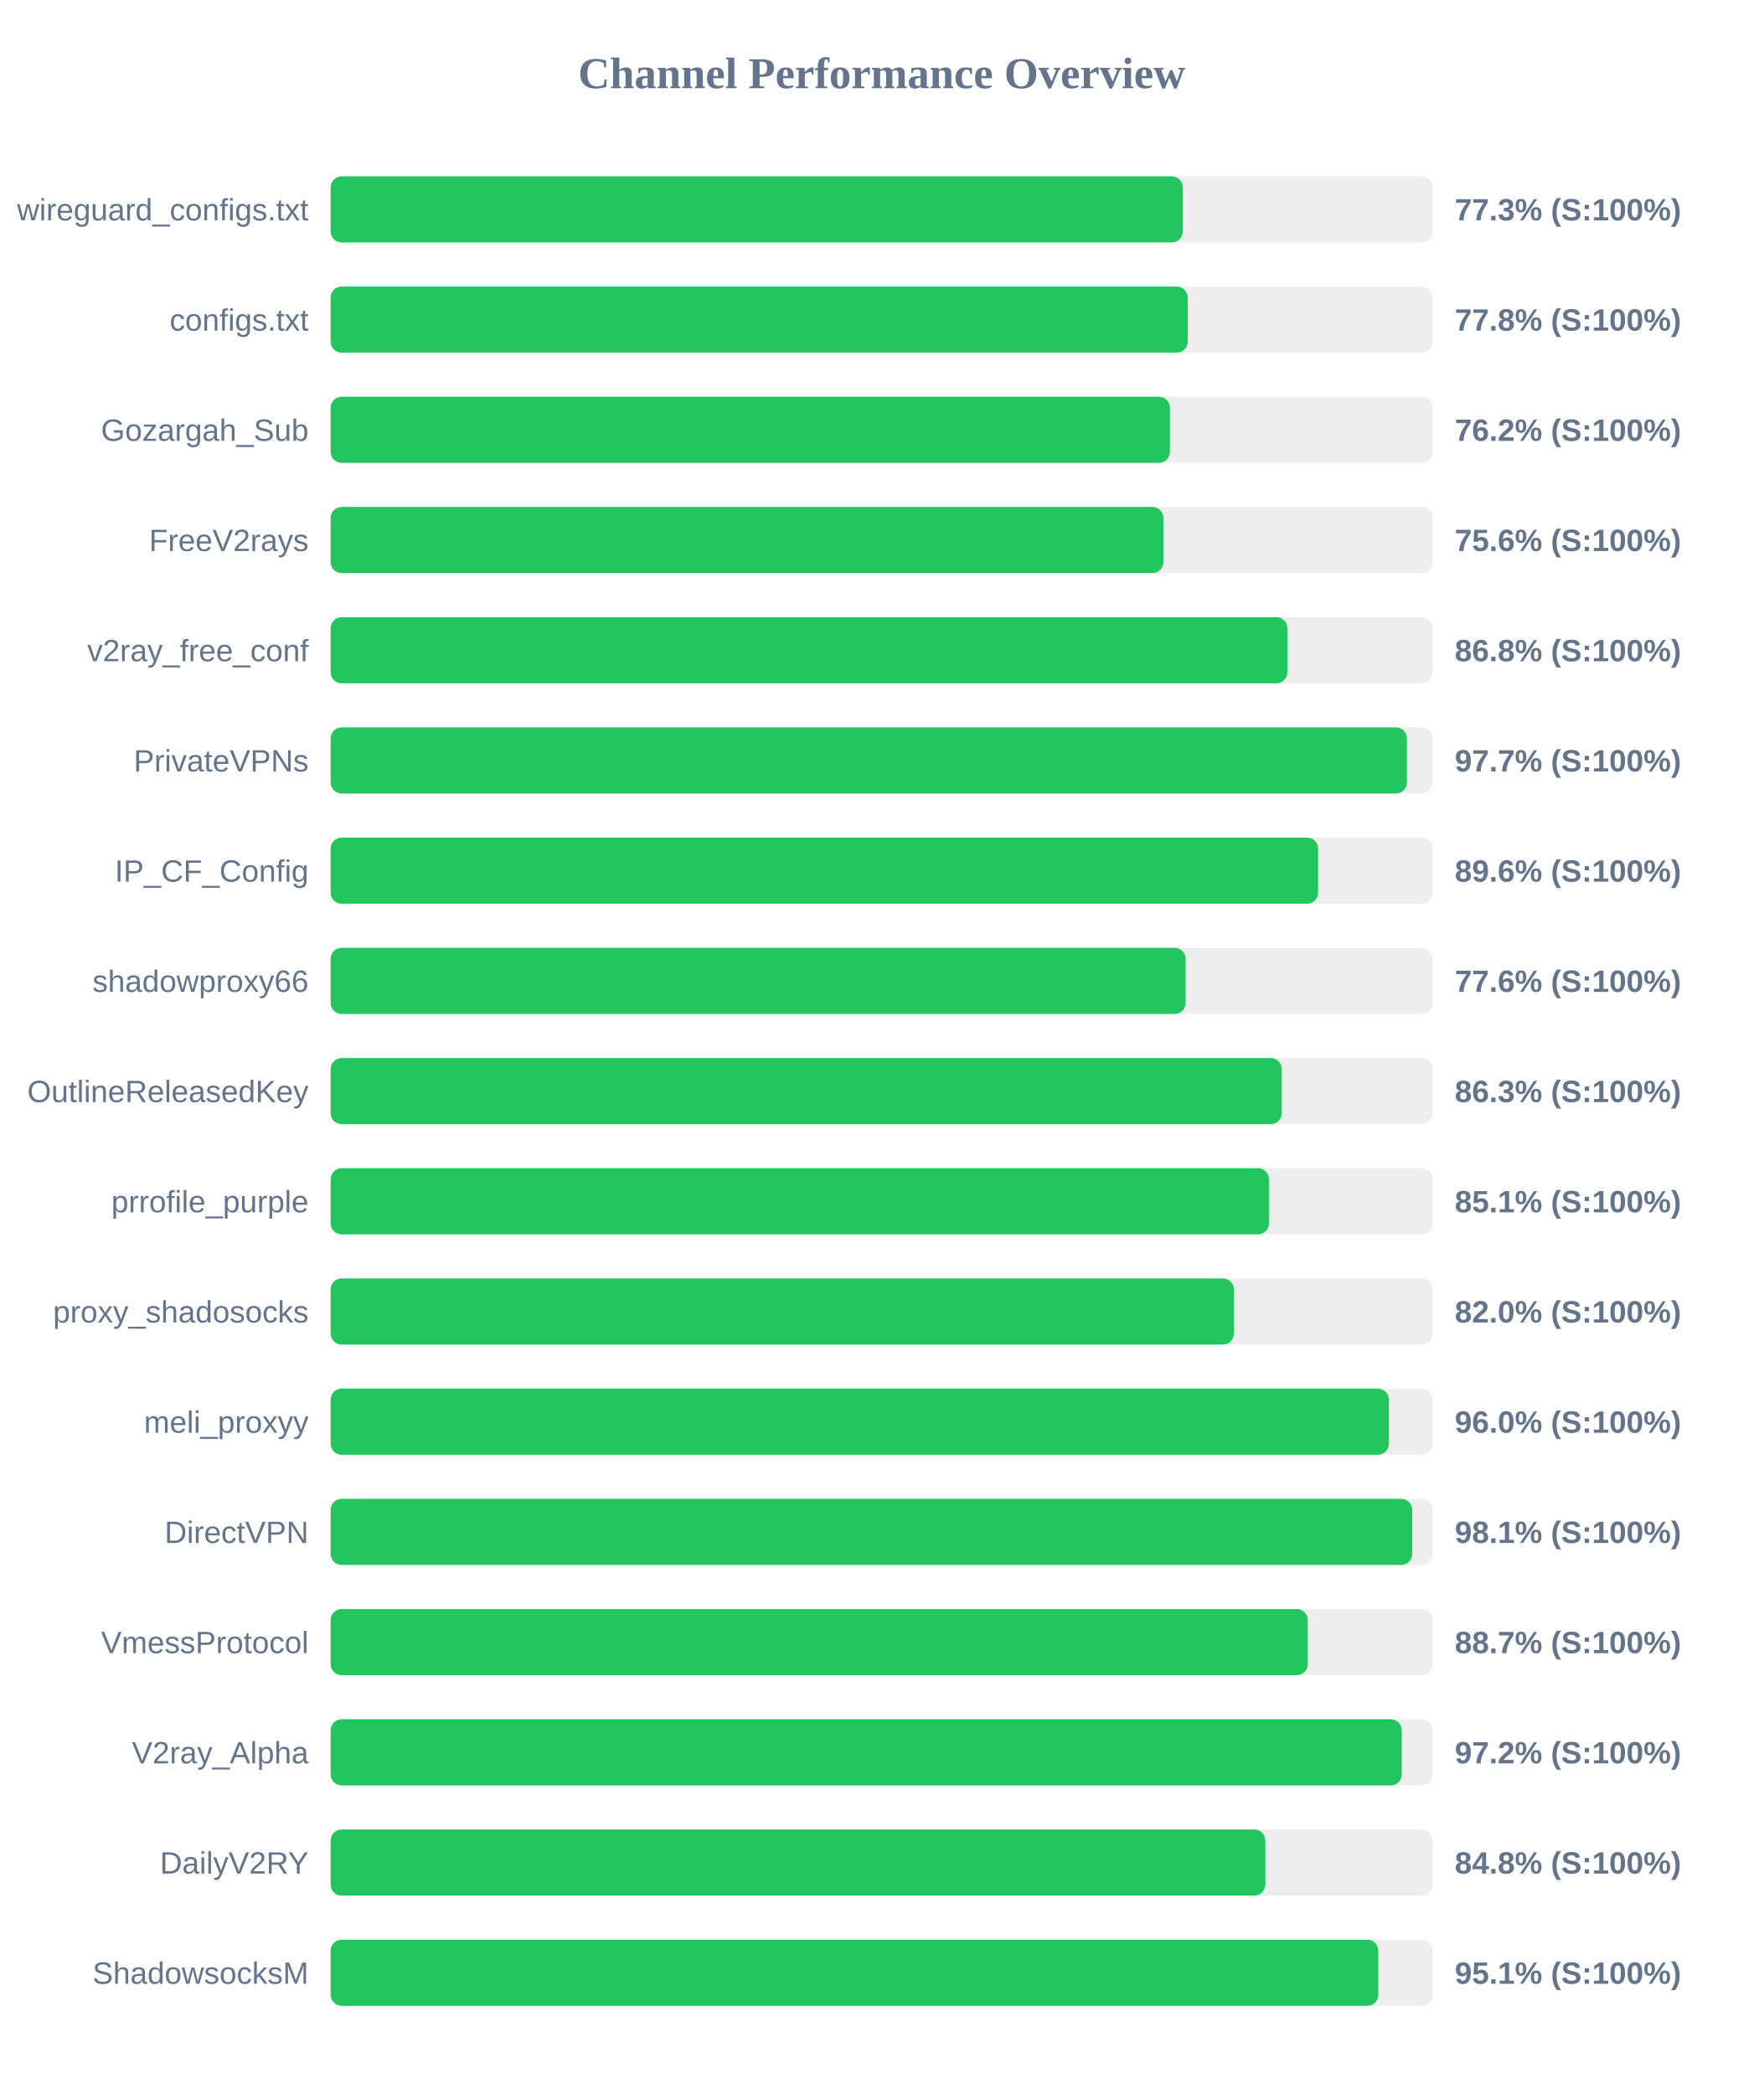
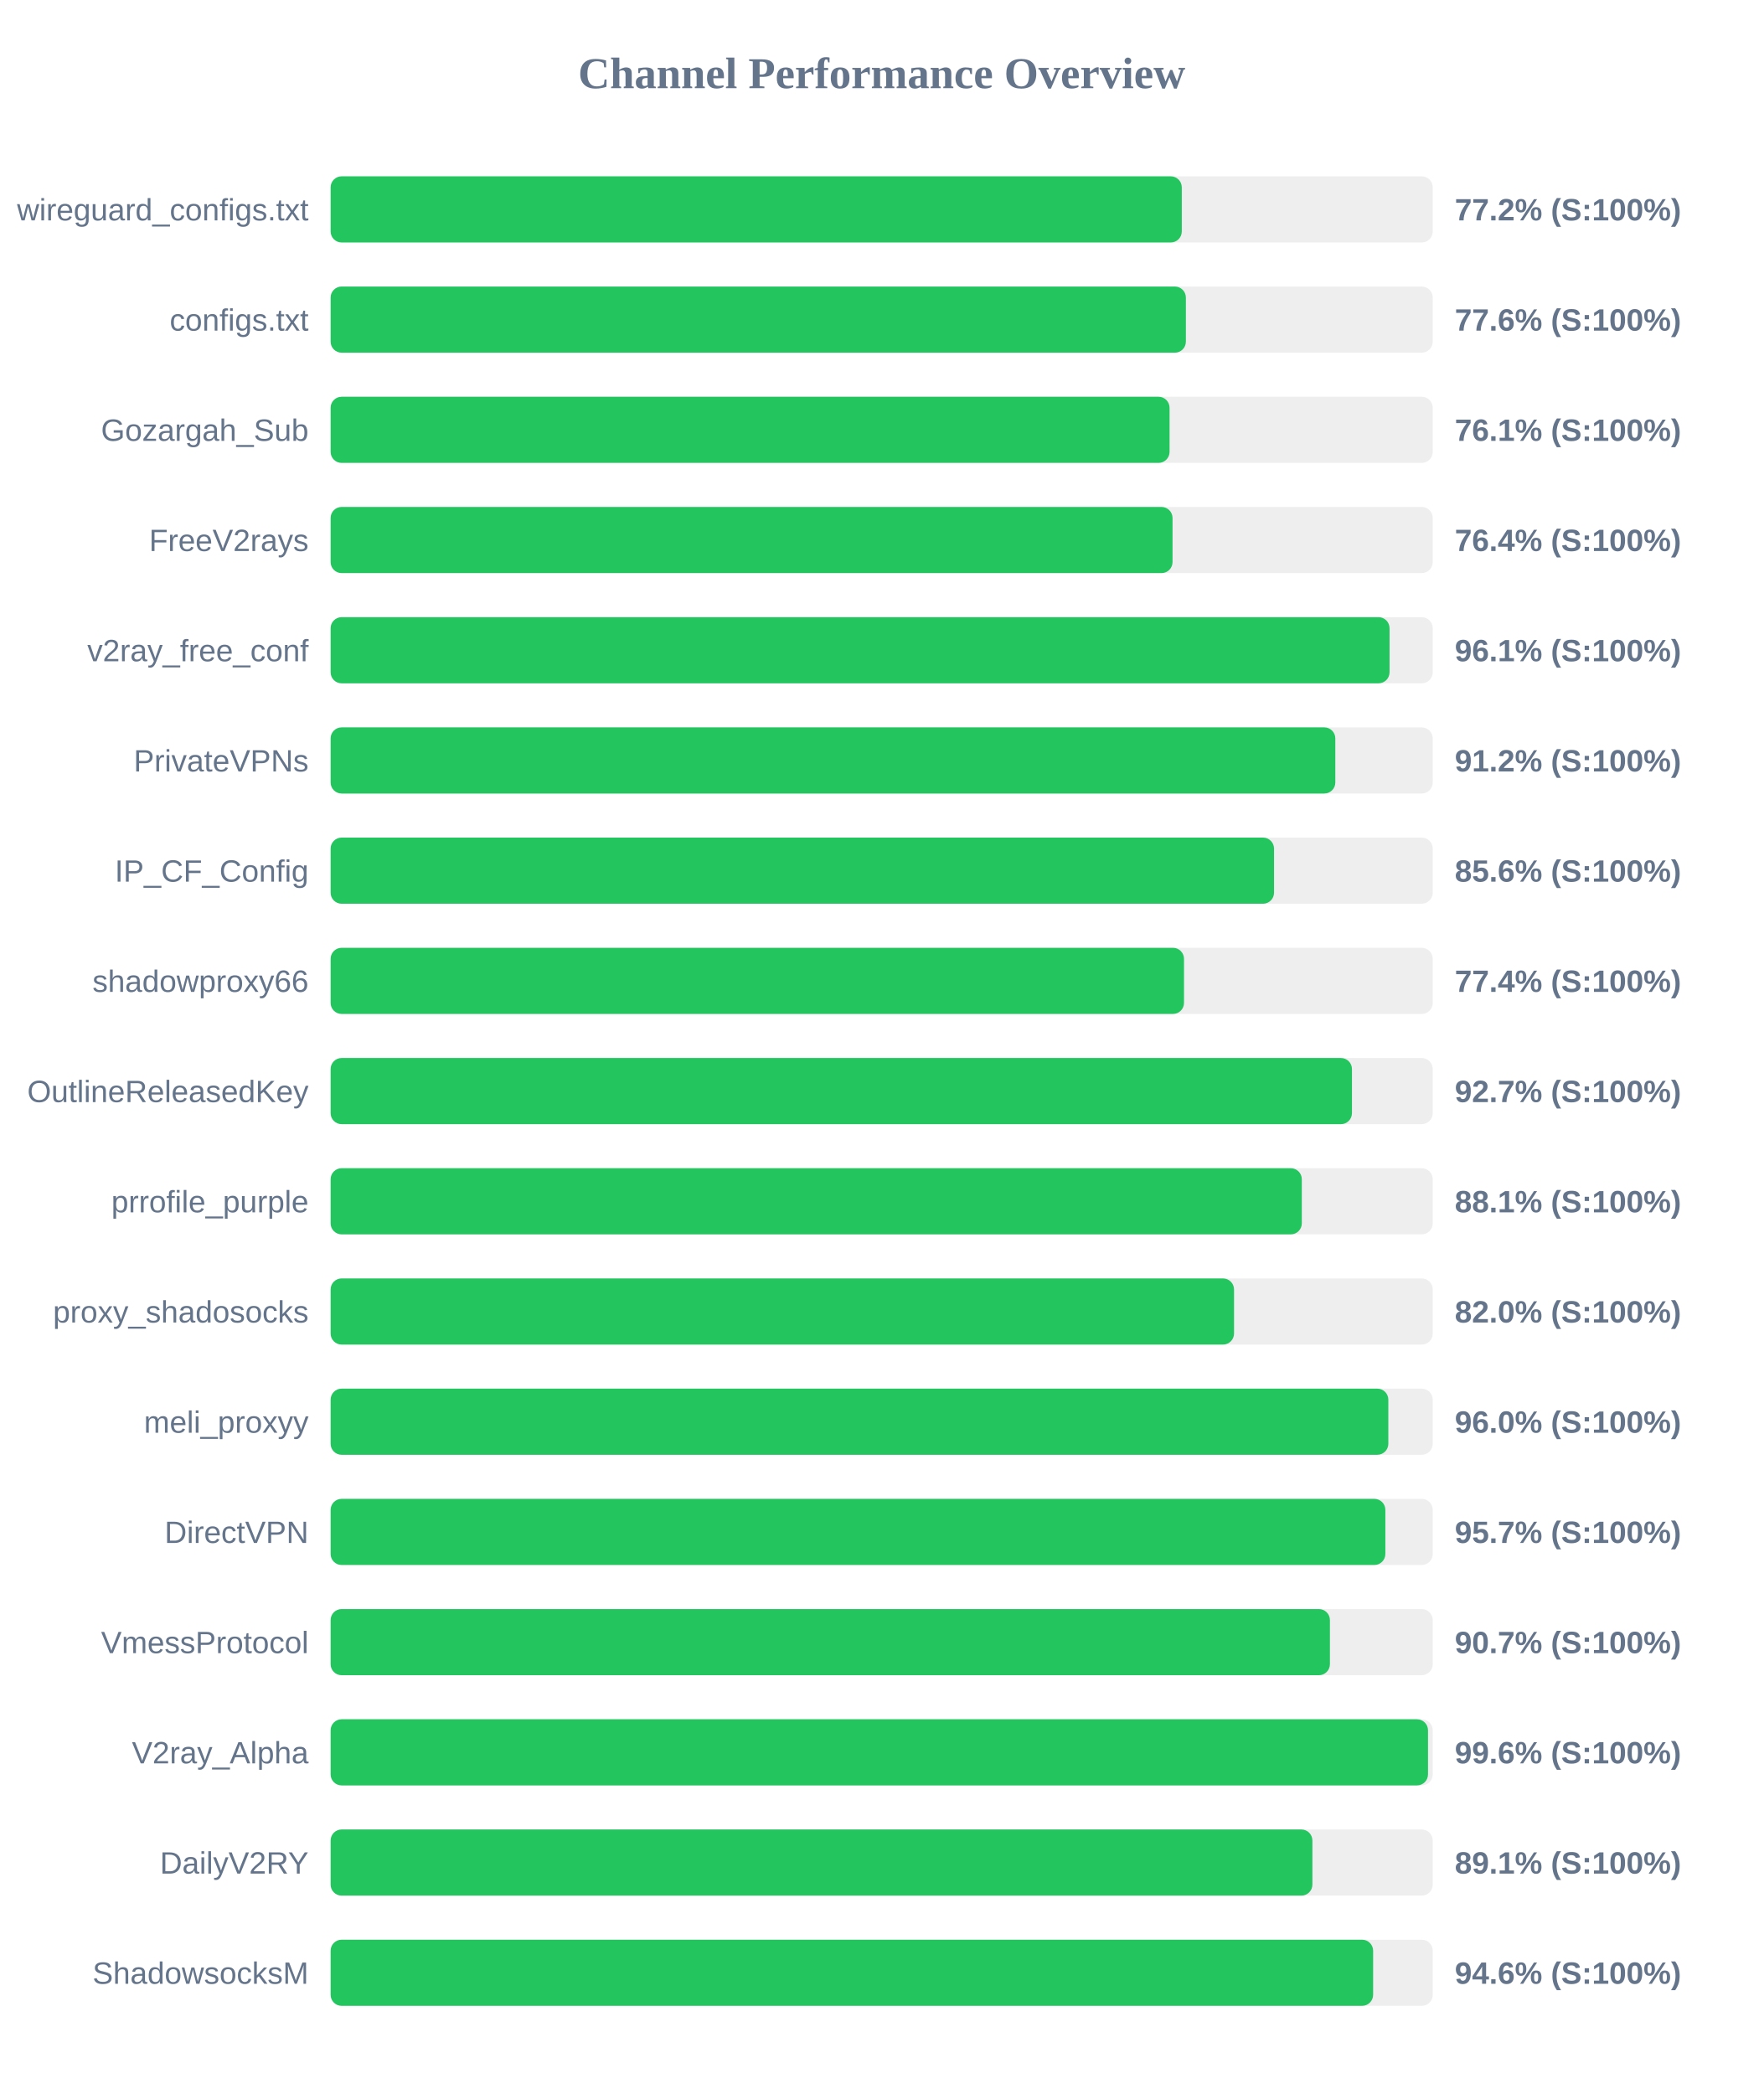
<svg xmlns="http://www.w3.org/2000/svg" width="800" height="950" version="1.1">
  <style>
        .row { font: 14px Arial; fill: #64748b; }
        .score { font: bold 14px Arial; fill: #64748b; }
    </style>
  <text x="400" y="40" text-anchor="middle" font-size="20px" font-weight="bold" fill="#64748b">Channel Performance Overview</text>
  <rect x="150" y="80" width="500" height="30" fill="#eee" rx="5" />
-   <rect x="150" y="80" width="386.6" height="30" fill="#22c55e" rx="5" />
+   <rect x="150" y="80" width="386.15" height="30" fill="#22c55e" rx="5" />
  <text x="140" y="100" text-anchor="end" class="row">wireguard_configs.txt</text>
-   <text x="660" y="100" text-anchor="start" class="score">77.3% (S:100%)</text>
+   <text x="660" y="100" text-anchor="start" class="score">77.2% (S:100%)</text>
  <rect x="150" y="130" width="500" height="30" fill="#eee" rx="5" />
-   <rect x="150" y="130" width="388.85" height="30" fill="#22c55e" rx="5" />
+   <rect x="150" y="130" width="388.0" height="30" fill="#22c55e" rx="5" />
  <text x="140" y="150" text-anchor="end" class="row">configs.txt</text>
-   <text x="660" y="150" text-anchor="start" class="score">77.8% (S:100%)</text>
+   <text x="660" y="150" text-anchor="start" class="score">77.6% (S:100%)</text>
  <rect x="150" y="180" width="500" height="30" fill="#eee" rx="5" />
-   <rect x="150" y="180" width="380.75" height="30" fill="#22c55e" rx="5" />
+   <rect x="150" y="180" width="380.6" height="30" fill="#22c55e" rx="5" />
  <text x="140" y="200" text-anchor="end" class="row">Gozargah_Sub</text>
-   <text x="660" y="200" text-anchor="start" class="score">76.2% (S:100%)</text>
+   <text x="660" y="200" text-anchor="start" class="score">76.1% (S:100%)</text>
  <rect x="150" y="230" width="500" height="30" fill="#eee" rx="5" />
-   <rect x="150" y="230" width="377.8" height="30" fill="#22c55e" rx="5" />
+   <rect x="150" y="230" width="381.95" height="30" fill="#22c55e" rx="5" />
  <text x="140" y="250" text-anchor="end" class="row">FreeV2rays</text>
-   <text x="660" y="250" text-anchor="start" class="score">75.6% (S:100%)</text>
+   <text x="660" y="250" text-anchor="start" class="score">76.4% (S:100%)</text>
  <rect x="150" y="280" width="500" height="30" fill="#eee" rx="5" />
-   <rect x="150" y="280" width="434.05" height="30" fill="#22c55e" rx="5" />
+   <rect x="150" y="280" width="480.4" height="30" fill="#22c55e" rx="5" />
  <text x="140" y="300" text-anchor="end" class="row">v2ray_free_conf</text>
-   <text x="660" y="300" text-anchor="start" class="score">86.8% (S:100%)</text>
+   <text x="660" y="300" text-anchor="start" class="score">96.1% (S:100%)</text>
  <rect x="150" y="330" width="500" height="30" fill="#eee" rx="5" />
-   <rect x="150" y="330" width="488.3" height="30" fill="#22c55e" rx="5" />
+   <rect x="150" y="330" width="455.8" height="30" fill="#22c55e" rx="5" />
  <text x="140" y="350" text-anchor="end" class="row">PrivateVPNs</text>
-   <text x="660" y="350" text-anchor="start" class="score">97.7% (S:100%)</text>
+   <text x="660" y="350" text-anchor="start" class="score">91.2% (S:100%)</text>
  <rect x="150" y="380" width="500" height="30" fill="#eee" rx="5" />
-   <rect x="150" y="380" width="448.0" height="30" fill="#22c55e" rx="5" />
+   <rect x="150" y="380" width="428.0" height="30" fill="#22c55e" rx="5" />
  <text x="140" y="400" text-anchor="end" class="row">IP_CF_Config</text>
-   <text x="660" y="400" text-anchor="start" class="score">89.6% (S:100%)</text>
+   <text x="660" y="400" text-anchor="start" class="score">85.6% (S:100%)</text>
  <rect x="150" y="430" width="500" height="30" fill="#eee" rx="5" />
-   <rect x="150" y="430" width="387.9" height="30" fill="#22c55e" rx="5" />
+   <rect x="150" y="430" width="387.15" height="30" fill="#22c55e" rx="5" />
  <text x="140" y="450" text-anchor="end" class="row">shadowproxy66</text>
-   <text x="660" y="450" text-anchor="start" class="score">77.6% (S:100%)</text>
+   <text x="660" y="450" text-anchor="start" class="score">77.4% (S:100%)</text>
  <rect x="150" y="480" width="500" height="30" fill="#eee" rx="5" />
-   <rect x="150" y="480" width="431.5" height="30" fill="#22c55e" rx="5" />
+   <rect x="150" y="480" width="463.35" height="30" fill="#22c55e" rx="5" />
  <text x="140" y="500" text-anchor="end" class="row">OutlineReleasedKey</text>
-   <text x="660" y="500" text-anchor="start" class="score">86.3% (S:100%)</text>
+   <text x="660" y="500" text-anchor="start" class="score">92.7% (S:100%)</text>
  <rect x="150" y="530" width="500" height="30" fill="#eee" rx="5" />
-   <rect x="150" y="530" width="425.7" height="30" fill="#22c55e" rx="5" />
+   <rect x="150" y="530" width="440.6" height="30" fill="#22c55e" rx="5" />
  <text x="140" y="550" text-anchor="end" class="row">prrofile_purple</text>
-   <text x="660" y="550" text-anchor="start" class="score">85.1% (S:100%)</text>
+   <text x="660" y="550" text-anchor="start" class="score">88.1% (S:100%)</text>
  <rect x="150" y="580" width="500" height="30" fill="#eee" rx="5" />
-   <rect x="150" y="580" width="409.8" height="30" fill="#22c55e" rx="5" />
+   <rect x="150" y="580" width="409.85" height="30" fill="#22c55e" rx="5" />
  <text x="140" y="600" text-anchor="end" class="row">proxy_shadosocks</text>
  <text x="660" y="600" text-anchor="start" class="score">82.0% (S:100%)</text>
  <rect x="150" y="630" width="500" height="30" fill="#eee" rx="5" />
-   <rect x="150" y="630" width="480.1" height="30" fill="#22c55e" rx="5" />
+   <rect x="150" y="630" width="479.85" height="30" fill="#22c55e" rx="5" />
  <text x="140" y="650" text-anchor="end" class="row">meli_proxyy</text>
  <text x="660" y="650" text-anchor="start" class="score">96.0% (S:100%)</text>
  <rect x="150" y="680" width="500" height="30" fill="#eee" rx="5" />
-   <rect x="150" y="680" width="490.7" height="30" fill="#22c55e" rx="5" />
+   <rect x="150" y="680" width="478.5" height="30" fill="#22c55e" rx="5" />
  <text x="140" y="700" text-anchor="end" class="row">DirectVPN</text>
-   <text x="660" y="700" text-anchor="start" class="score">98.1% (S:100%)</text>
+   <text x="660" y="700" text-anchor="start" class="score">95.7% (S:100%)</text>
  <rect x="150" y="730" width="500" height="30" fill="#eee" rx="5" />
-   <rect x="150" y="730" width="443.3" height="30" fill="#22c55e" rx="5" />
+   <rect x="150" y="730" width="453.35" height="30" fill="#22c55e" rx="5" />
  <text x="140" y="750" text-anchor="end" class="row">VmessProtocol</text>
-   <text x="660" y="750" text-anchor="start" class="score">88.7% (S:100%)</text>
+   <text x="660" y="750" text-anchor="start" class="score">90.7% (S:100%)</text>
  <rect x="150" y="780" width="500" height="30" fill="#eee" rx="5" />
-   <rect x="150" y="780" width="485.95" height="30" fill="#22c55e" rx="5" />
+   <rect x="150" y="780" width="497.85" height="30" fill="#22c55e" rx="5" />
  <text x="140" y="800" text-anchor="end" class="row">V2ray_Alpha</text>
-   <text x="660" y="800" text-anchor="start" class="score">97.2% (S:100%)</text>
+   <text x="660" y="800" text-anchor="start" class="score">99.6% (S:100%)</text>
  <rect x="150" y="830" width="500" height="30" fill="#eee" rx="5" />
-   <rect x="150" y="830" width="424.05" height="30" fill="#22c55e" rx="5" />
+   <rect x="150" y="830" width="445.4" height="30" fill="#22c55e" rx="5" />
  <text x="140" y="850" text-anchor="end" class="row">DailyV2RY</text>
-   <text x="660" y="850" text-anchor="start" class="score">84.8% (S:100%)</text>
+   <text x="660" y="850" text-anchor="start" class="score">89.1% (S:100%)</text>
  <rect x="150" y="880" width="500" height="30" fill="#eee" rx="5" />
-   <rect x="150" y="880" width="475.3" height="30" fill="#22c55e" rx="5" />
+   <rect x="150" y="880" width="472.95" height="30" fill="#22c55e" rx="5" />
  <text x="140" y="900" text-anchor="end" class="row">ShadowsocksM</text>
-   <text x="660" y="900" text-anchor="start" class="score">95.1% (S:100%)</text>
+   <text x="660" y="900" text-anchor="start" class="score">94.6% (S:100%)</text>
</svg>
